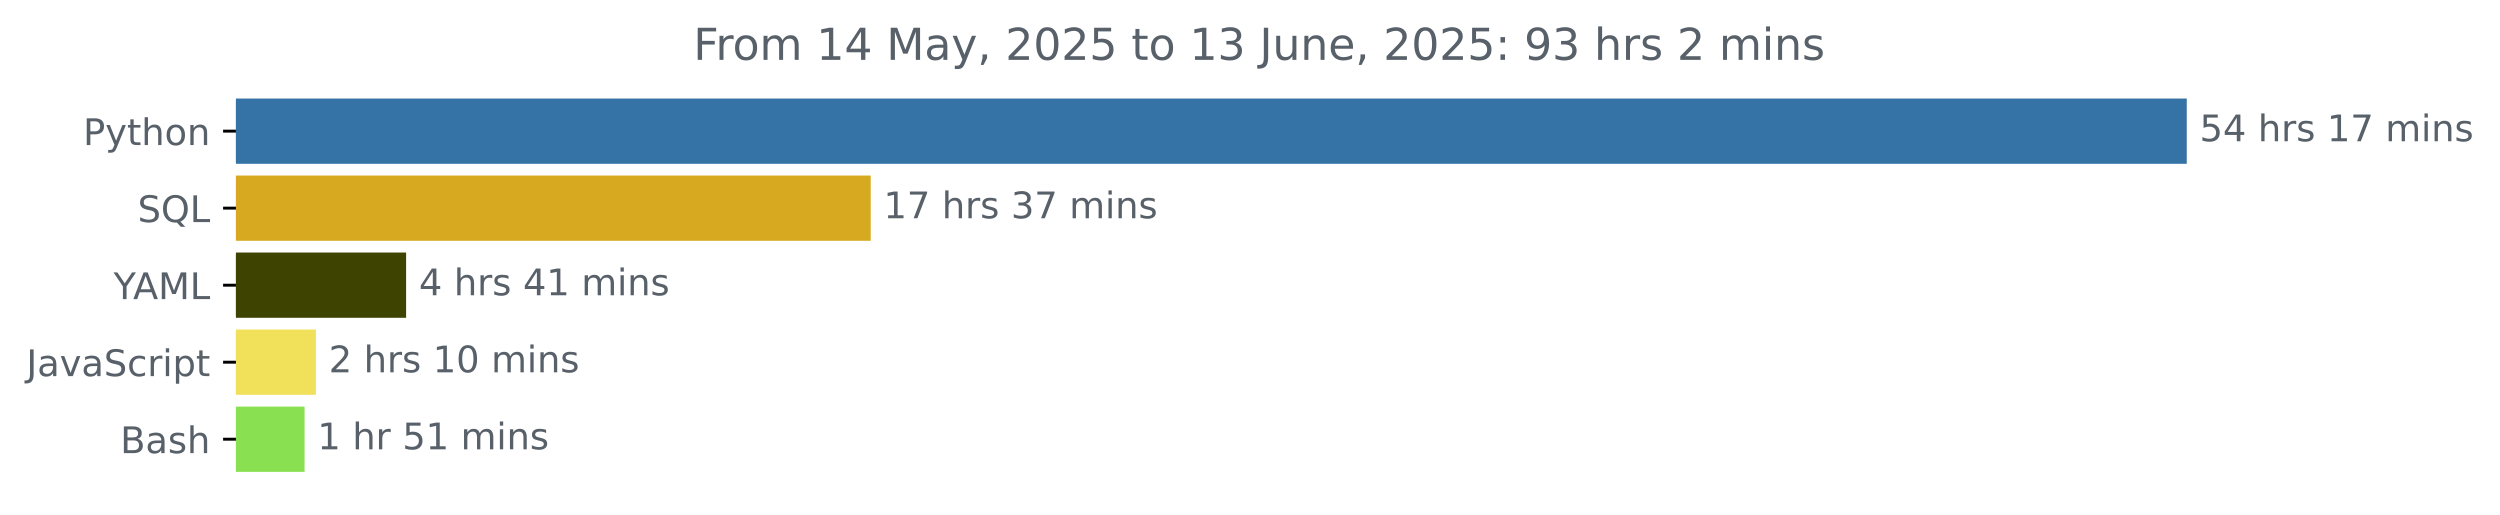
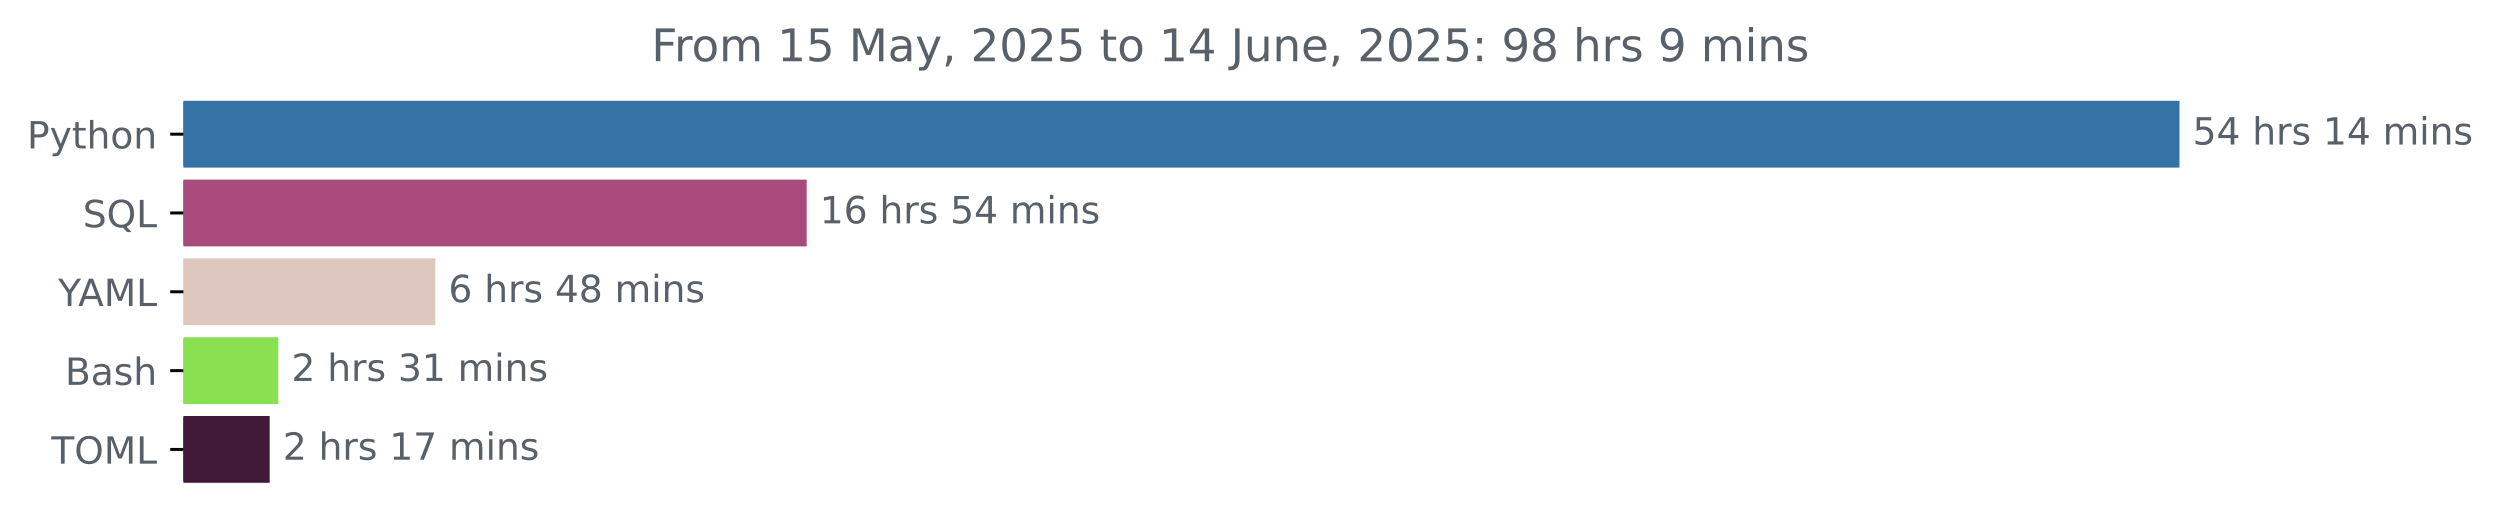
- <svg xmlns="http://www.w3.org/2000/svg" xmlns:xlink="http://www.w3.org/1999/xlink" width="681.666pt" height="140.398pt" viewBox="0 0 681.666 140.398" version="1.1">
+ <svg xmlns="http://www.w3.org/2000/svg" xmlns:xlink="http://www.w3.org/1999/xlink" width="666.199pt" height="140.398pt" viewBox="0 0 666.199 140.398" version="1.1">
  <defs>
    <style type="text/css">*{stroke-linejoin: round; stroke-linecap: butt}</style>
  </defs>
  <g id="figure_1">
    <g id="patch_1">
-       <path d="M -0 140.398  L 681.666 140.398  L 681.666 0  L -0 0  L -0 140.398  z " style="fill: none" />
+       <path d="M 0 140.398  L 666.199 140.398  L 666.199 0  L 0 0  L 0 140.398  z " style="fill: none" />
    </g>
    <g id="axes_1">
      <g id="patch_2">
-         <path d="M 64.33 27.358  L 595.758 27.358  L 595.758 44.158  L 64.33 44.158  z " clip-path="url(#pa779d2eef6)" style="fill: #3572a5; stroke: #3572a5; stroke-linejoin: miter" />
+         <path d="M 48.862 27.358  L 580.291 27.358  L 580.291 44.158  L 48.862 44.158  z " clip-path="url(#p41121c0d13)" style="fill: #3572a5; stroke: #3572a5; stroke-linejoin: miter" />
      </g>
      <g id="patch_3">
-         <path d="M 64.33 48.358  L 236.919 48.358  L 236.919 65.158  L 64.33 65.158  z " clip-path="url(#pa779d2eef6)" style="fill: #d7a921; stroke: #d7a921; stroke-linejoin: miter" />
+         <path d="M 48.862 48.358  L 214.465 48.358  L 214.465 65.158  L 48.862 65.158  z " clip-path="url(#p41121c0d13)" style="fill: #a84b7c; stroke: #a84b7c; stroke-linejoin: miter" />
      </g>
      <g id="patch_4">
-         <path d="M 64.33 69.358  L 110.232 69.358  L 110.232 86.158  L 64.33 86.158  z " clip-path="url(#pa779d2eef6)" style="fill: #3e4302; stroke: #3e4302; stroke-linejoin: miter" />
+         <path d="M 48.862 69.358  L 115.507 69.358  L 115.507 86.158  L 48.862 86.158  z " clip-path="url(#p41121c0d13)" style="fill: #dec7be; stroke: #dec7be; stroke-linejoin: miter" />
      </g>
      <g id="patch_5">
-         <path d="M 64.33 90.358  L 85.641 90.358  L 85.641 107.158  L 64.33 107.158  z " clip-path="url(#pa779d2eef6)" style="fill: #f1e05a; stroke: #f1e05a; stroke-linejoin: miter" />
+         <path d="M 48.862 90.358  L 73.674 90.358  L 73.674 107.158  L 48.862 107.158  z " clip-path="url(#p41121c0d13)" style="fill: #89e051; stroke: #89e051; stroke-linejoin: miter" />
      </g>
      <g id="patch_6">
-         <path d="M 64.33 111.358  L 82.545 111.358  L 82.545 128.158  L 64.33 128.158  z " clip-path="url(#pa779d2eef6)" style="fill: #89e051; stroke: #89e051; stroke-linejoin: miter" />
+         <path d="M 48.862 111.358  L 71.366 111.358  L 71.366 128.158  L 48.862 128.158  z " clip-path="url(#p41121c0d13)" style="fill: #411939; stroke: #411939; stroke-linejoin: miter" />
      </g>
      <g id="matplotlib.axis_1" />
      <g id="matplotlib.axis_2">
        <g id="ytick_1">
          <g id="line2d_1">
            <defs>
-               <path id="m54fea72da6" d="M 0 0  L -3.5 0  " style="stroke: #000000; stroke-width: 0.8" />
+               <path id="m8d2f4c165c" d="M 0 0  L -3.5 0  " style="stroke: #000000; stroke-width: 0.8" />
            </defs>
            <g>
-               <use xlink:href="#m54fea72da6" x="64.33" y="35.758" style="stroke: #000000; stroke-width: 0.8" />
+               <use xlink:href="#m8d2f4c165c" x="48.862" y="35.758" style="stroke: #000000; stroke-width: 0.8" />
            </g>
          </g>
          <g id="text_1">
-             <g style="fill: #586069" transform="translate(22.66719 39.55734) scale(0.1 -0.1)">
+             <g style="fill: #586069" transform="translate(7.2 39.55734) scale(0.1 -0.1)">
              <defs>
                <path id="DejaVuSans-50" d="M 1259 4147  L 1259 2394  L 2053 2394  Q 2494 2394 2734 2622  Q 2975 2850 2975 3272  Q 2975 3691 2734 3919  Q 2494 4147 2053 4147  L 1259 4147  z M 628 4666  L 2053 4666  Q 2838 4666 3239 4311  Q 3641 3956 3641 3272  Q 3641 2581 3239 2228  Q 2838 1875 2053 1875  L 1259 1875  L 1259 0  L 628 0  L 628 4666  z " transform="scale(0.015625)" />
                <path id="DejaVuSans-79" d="M 2059 -325  Q 1816 -950 1584 -1140  Q 1353 -1331 966 -1331  L 506 -1331  L 506 -850  L 844 -850  Q 1081 -850 1212 -737  Q 1344 -625 1503 -206  L 1606 56  L 191 3500  L 800 3500  L 1894 763  L 2988 3500  L 3597 3500  L 2059 -325  z " transform="scale(0.015625)" />
                <path id="DejaVuSans-74" d="M 1172 4494  L 1172 3500  L 2356 3500  L 2356 3053  L 1172 3053  L 1172 1153  Q 1172 725 1289 603  Q 1406 481 1766 481  L 2356 481  L 2356 0  L 1766 0  Q 1100 0 847 248  Q 594 497 594 1153  L 594 3053  L 172 3053  L 172 3500  L 594 3500  L 594 4494  L 1172 4494  z " transform="scale(0.015625)" />
                <path id="DejaVuSans-68" d="M 3513 2113  L 3513 0  L 2938 0  L 2938 2094  Q 2938 2591 2744 2837  Q 2550 3084 2163 3084  Q 1697 3084 1428 2787  Q 1159 2491 1159 1978  L 1159 0  L 581 0  L 581 4863  L 1159 4863  L 1159 2956  Q 1366 3272 1645 3428  Q 1925 3584 2291 3584  Q 2894 3584 3203 3211  Q 3513 2838 3513 2113  z " transform="scale(0.015625)" />
                <path id="DejaVuSans-6f" d="M 1959 3097  Q 1497 3097 1228 2736  Q 959 2375 959 1747  Q 959 1119 1226 758  Q 1494 397 1959 397  Q 2419 397 2687 759  Q 2956 1122 2956 1747  Q 2956 2369 2687 2733  Q 2419 3097 1959 3097  z M 1959 3584  Q 2709 3584 3137 3096  Q 3566 2609 3566 1747  Q 3566 888 3137 398  Q 2709 -91 1959 -91  Q 1206 -91 779 398  Q 353 888 353 1747  Q 353 2609 779 3096  Q 1206 3584 1959 3584  z " transform="scale(0.015625)" />
                <path id="DejaVuSans-6e" d="M 3513 2113  L 3513 0  L 2938 0  L 2938 2094  Q 2938 2591 2744 2837  Q 2550 3084 2163 3084  Q 1697 3084 1428 2787  Q 1159 2491 1159 1978  L 1159 0  L 581 0  L 581 3500  L 1159 3500  L 1159 2956  Q 1366 3272 1645 3428  Q 1925 3584 2291 3584  Q 2894 3584 3203 3211  Q 3513 2838 3513 2113  z " transform="scale(0.015625)" />
              </defs>
              <use xlink:href="#DejaVuSans-50" />
              <use xlink:href="#DejaVuSans-79" x="60.303" />
              <use xlink:href="#DejaVuSans-74" x="119.482" />
              <use xlink:href="#DejaVuSans-68" x="158.691" />
              <use xlink:href="#DejaVuSans-6f" x="222.07" />
              <use xlink:href="#DejaVuSans-6e" x="283.252" />
            </g>
          </g>
        </g>
        <g id="ytick_2">
          <g id="line2d_2">
            <g>
-               <use xlink:href="#m54fea72da6" x="64.33" y="56.758" style="stroke: #000000; stroke-width: 0.8" />
+               <use xlink:href="#m8d2f4c165c" x="48.862" y="56.758" style="stroke: #000000; stroke-width: 0.8" />
            </g>
          </g>
          <g id="text_2">
-             <g style="fill: #586069" transform="translate(37.5375 60.55734) scale(0.1 -0.1)">
+             <g style="fill: #586069" transform="translate(22.07031 60.55734) scale(0.1 -0.1)">
              <defs>
                <path id="DejaVuSans-53" d="M 3425 4513  L 3425 3897  Q 3066 4069 2747 4153  Q 2428 4238 2131 4238  Q 1616 4238 1336 4038  Q 1056 3838 1056 3469  Q 1056 3159 1242 3001  Q 1428 2844 1947 2747  L 2328 2669  Q 3034 2534 3370 2195  Q 3706 1856 3706 1288  Q 3706 609 3251 259  Q 2797 -91 1919 -91  Q 1588 -91 1214 -16  Q 841 59 441 206  L 441 856  Q 825 641 1194 531  Q 1563 422 1919 422  Q 2459 422 2753 634  Q 3047 847 3047 1241  Q 3047 1584 2836 1778  Q 2625 1972 2144 2069  L 1759 2144  Q 1053 2284 737 2584  Q 422 2884 422 3419  Q 422 4038 858 4394  Q 1294 4750 2059 4750  Q 2388 4750 2728 4690  Q 3069 4631 3425 4513  z " transform="scale(0.015625)" />
                <path id="DejaVuSans-51" d="M 2522 4238  Q 1834 4238 1429 3725  Q 1025 3213 1025 2328  Q 1025 1447 1429 934  Q 1834 422 2522 422  Q 3209 422 3611 934  Q 4013 1447 4013 2328  Q 4013 3213 3611 3725  Q 3209 4238 2522 4238  z M 3406 84  L 4238 -825  L 3475 -825  L 2784 -78  Q 2681 -84 2626 -87  Q 2572 -91 2522 -91  Q 1538 -91 948 567  Q 359 1225 359 2328  Q 359 3434 948 4092  Q 1538 4750 2522 4750  Q 3503 4750 4090 4092  Q 4678 3434 4678 2328  Q 4678 1516 4351 937  Q 4025 359 3406 84  z " transform="scale(0.015625)" />
                <path id="DejaVuSans-4c" d="M 628 4666  L 1259 4666  L 1259 531  L 3531 531  L 3531 0  L 628 0  L 628 4666  z " transform="scale(0.015625)" />
              </defs>
              <use xlink:href="#DejaVuSans-53" />
              <use xlink:href="#DejaVuSans-51" x="63.477" />
              <use xlink:href="#DejaVuSans-4c" x="142.188" />
            </g>
          </g>
        </g>
        <g id="ytick_3">
          <g id="line2d_3">
            <g>
-               <use xlink:href="#m54fea72da6" x="64.33" y="77.758" style="stroke: #000000; stroke-width: 0.8" />
+               <use xlink:href="#m8d2f4c165c" x="48.862" y="77.758" style="stroke: #000000; stroke-width: 0.8" />
            </g>
          </g>
          <g id="text_3">
-             <g style="fill: #586069" transform="translate(30.95625 81.55734) scale(0.1 -0.1)">
+             <g style="fill: #586069" transform="translate(15.48906 81.55734) scale(0.1 -0.1)">
              <defs>
                <path id="DejaVuSans-59" d="M -13 4666  L 666 4666  L 1959 2747  L 3244 4666  L 3922 4666  L 2272 2222  L 2272 0  L 1638 0  L 1638 2222  L -13 4666  z " transform="scale(0.015625)" />
                <path id="DejaVuSans-41" d="M 2188 4044  L 1331 1722  L 3047 1722  L 2188 4044  z M 1831 4666  L 2547 4666  L 4325 0  L 3669 0  L 3244 1197  L 1141 1197  L 716 0  L 50 0  L 1831 4666  z " transform="scale(0.015625)" />
                <path id="DejaVuSans-4d" d="M 628 4666  L 1569 4666  L 2759 1491  L 3956 4666  L 4897 4666  L 4897 0  L 4281 0  L 4281 4097  L 3078 897  L 2444 897  L 1241 4097  L 1241 0  L 628 0  L 628 4666  z " transform="scale(0.015625)" />
              </defs>
              <use xlink:href="#DejaVuSans-59" />
              <use xlink:href="#DejaVuSans-41" x="53.334" />
              <use xlink:href="#DejaVuSans-4d" x="121.742" />
              <use xlink:href="#DejaVuSans-4c" x="208.021" />
            </g>
          </g>
        </g>
        <g id="ytick_4">
          <g id="line2d_4">
            <g>
-               <use xlink:href="#m54fea72da6" x="64.33" y="98.758" style="stroke: #000000; stroke-width: 0.8" />
+               <use xlink:href="#m8d2f4c165c" x="48.862" y="98.758" style="stroke: #000000; stroke-width: 0.8" />
            </g>
          </g>
          <g id="text_4">
-             <g style="fill: #586069" transform="translate(7.2 102.5573) scale(0.1 -0.1)">
-               <defs>
-                 <path id="DejaVuSans-4a" d="M 628 4666  L 1259 4666  L 1259 325  Q 1259 -519 939 -900  Q 619 -1281 -91 -1281  L -331 -1281  L -331 -750  L -134 -750  Q 284 -750 456 -515  Q 628 -281 628 325  L 628 4666  z " transform="scale(0.015625)" />
+             <g style="fill: #586069" transform="translate(17.32656 102.5573) scale(0.1 -0.1)">
+               <defs>
+                 <path id="DejaVuSans-42" d="M 1259 2228  L 1259 519  L 2272 519  Q 2781 519 3026 730  Q 3272 941 3272 1375  Q 3272 1813 3026 2020  Q 2781 2228 2272 2228  L 1259 2228  z M 1259 4147  L 1259 2741  L 2194 2741  Q 2656 2741 2882 2914  Q 3109 3088 3109 3444  Q 3109 3797 2882 3972  Q 2656 4147 2194 4147  L 1259 4147  z M 628 4666  L 2241 4666  Q 2963 4666 3353 4366  Q 3744 4066 3744 3513  Q 3744 3084 3544 2831  Q 3344 2578 2956 2516  Q 3422 2416 3680 2098  Q 3938 1781 3938 1306  Q 3938 681 3513 340  Q 3088 0 2303 0  L 628 0  L 628 4666  z " transform="scale(0.015625)" />
                <path id="DejaVuSans-61" d="M 2194 1759  Q 1497 1759 1228 1600  Q 959 1441 959 1056  Q 959 750 1161 570  Q 1363 391 1709 391  Q 2188 391 2477 730  Q 2766 1069 2766 1631  L 2766 1759  L 2194 1759  z M 3341 1997  L 3341 0  L 2766 0  L 2766 531  Q 2569 213 2275 61  Q 1981 -91 1556 -91  Q 1019 -91 701 211  Q 384 513 384 1019  Q 384 1609 779 1909  Q 1175 2209 1959 2209  L 2766 2209  L 2766 2266  Q 2766 2663 2505 2880  Q 2244 3097 1772 3097  Q 1472 3097 1187 3025  Q 903 2953 641 2809  L 641 3341  Q 956 3463 1253 3523  Q 1550 3584 1831 3584  Q 2591 3584 2966 3190  Q 3341 2797 3341 1997  z " transform="scale(0.015625)" />
-                 <path id="DejaVuSans-76" d="M 191 3500  L 800 3500  L 1894 563  L 2988 3500  L 3597 3500  L 2284 0  L 1503 0  L 191 3500  z " transform="scale(0.015625)" />
-                 <path id="DejaVuSans-63" d="M 3122 3366  L 3122 2828  Q 2878 2963 2633 3030  Q 2388 3097 2138 3097  Q 1578 3097 1268 2742  Q 959 2388 959 1747  Q 959 1106 1268 751  Q 1578 397 2138 397  Q 2388 397 2633 464  Q 2878 531 3122 666  L 3122 134  Q 2881 22 2623 -34  Q 2366 -91 2075 -91  Q 1284 -91 818 406  Q 353 903 353 1747  Q 353 2603 823 3093  Q 1294 3584 2113 3584  Q 2378 3584 2631 3529  Q 2884 3475 3122 3366  z " transform="scale(0.015625)" />
-                 <path id="DejaVuSans-72" d="M 2631 2963  Q 2534 3019 2420 3045  Q 2306 3072 2169 3072  Q 1681 3072 1420 2755  Q 1159 2438 1159 1844  L 1159 0  L 581 0  L 581 3500  L 1159 3500  L 1159 2956  Q 1341 3275 1631 3429  Q 1922 3584 2338 3584  Q 2397 3584 2469 3576  Q 2541 3569 2628 3553  L 2631 2963  z " transform="scale(0.015625)" />
-                 <path id="DejaVuSans-69" d="M 603 3500  L 1178 3500  L 1178 0  L 603 0  L 603 3500  z M 603 4863  L 1178 4863  L 1178 4134  L 603 4134  L 603 4863  z " transform="scale(0.015625)" />
-                 <path id="DejaVuSans-70" d="M 1159 525  L 1159 -1331  L 581 -1331  L 581 3500  L 1159 3500  L 1159 2969  Q 1341 3281 1617 3432  Q 1894 3584 2278 3584  Q 2916 3584 3314 3078  Q 3713 2572 3713 1747  Q 3713 922 3314 415  Q 2916 -91 2278 -91  Q 1894 -91 1617 61  Q 1341 213 1159 525  z M 3116 1747  Q 3116 2381 2855 2742  Q 2594 3103 2138 3103  Q 1681 3103 1420 2742  Q 1159 2381 1159 1747  Q 1159 1113 1420 752  Q 1681 391 2138 391  Q 2594 391 2855 752  Q 3116 1113 3116 1747  z " transform="scale(0.015625)" />
-               </defs>
-               <use xlink:href="#DejaVuSans-4a" />
-               <use xlink:href="#DejaVuSans-61" x="29.492" />
-               <use xlink:href="#DejaVuSans-76" x="90.771" />
-               <use xlink:href="#DejaVuSans-61" x="149.951" />
-               <use xlink:href="#DejaVuSans-53" x="211.23" />
-               <use xlink:href="#DejaVuSans-63" x="274.707" />
-               <use xlink:href="#DejaVuSans-72" x="329.688" />
-               <use xlink:href="#DejaVuSans-69" x="370.801" />
-               <use xlink:href="#DejaVuSans-70" x="398.584" />
-               <use xlink:href="#DejaVuSans-74" x="462.061" />
-             </g>
-           </g>
-         </g>
-         <g id="ytick_5">
-           <g id="line2d_5">
-             <g>
-               <use xlink:href="#m54fea72da6" x="64.33" y="119.758" style="stroke: #000000; stroke-width: 0.8" />
-             </g>
-           </g>
-           <g id="text_5">
-             <g style="fill: #586069" transform="translate(32.79375 123.5573) scale(0.1 -0.1)">
-               <defs>
-                 <path id="DejaVuSans-42" d="M 1259 2228  L 1259 519  L 2272 519  Q 2781 519 3026 730  Q 3272 941 3272 1375  Q 3272 1813 3026 2020  Q 2781 2228 2272 2228  L 1259 2228  z M 1259 4147  L 1259 2741  L 2194 2741  Q 2656 2741 2882 2914  Q 3109 3088 3109 3444  Q 3109 3797 2882 3972  Q 2656 4147 2194 4147  L 1259 4147  z M 628 4666  L 2241 4666  Q 2963 4666 3353 4366  Q 3744 4066 3744 3513  Q 3744 3084 3544 2831  Q 3344 2578 2956 2516  Q 3422 2416 3680 2098  Q 3938 1781 3938 1306  Q 3938 681 3513 340  Q 3088 0 2303 0  L 628 0  L 628 4666  z " transform="scale(0.015625)" />
                <path id="DejaVuSans-73" d="M 2834 3397  L 2834 2853  Q 2591 2978 2328 3040  Q 2066 3103 1784 3103  Q 1356 3103 1142 2972  Q 928 2841 928 2578  Q 928 2378 1081 2264  Q 1234 2150 1697 2047  L 1894 2003  Q 2506 1872 2764 1633  Q 3022 1394 3022 966  Q 3022 478 2636 193  Q 2250 -91 1575 -91  Q 1294 -91 989 -36  Q 684 19 347 128  L 347 722  Q 666 556 975 473  Q 1284 391 1588 391  Q 1994 391 2212 530  Q 2431 669 2431 922  Q 2431 1156 2273 1281  Q 2116 1406 1581 1522  L 1381 1569  Q 847 1681 609 1914  Q 372 2147 372 2553  Q 372 3047 722 3315  Q 1072 3584 1716 3584  Q 2034 3584 2315 3537  Q 2597 3491 2834 3397  z " transform="scale(0.015625)" />
              </defs>
              <use xlink:href="#DejaVuSans-42" />
              <use xlink:href="#DejaVuSans-61" x="68.604" />
              <use xlink:href="#DejaVuSans-73" x="129.883" />
              <use xlink:href="#DejaVuSans-68" x="181.982" />
            </g>
          </g>
        </g>
+         <g id="ytick_5">
+           <g id="line2d_5">
+             <g>
+               <use xlink:href="#m8d2f4c165c" x="48.862" y="119.758" style="stroke: #000000; stroke-width: 0.8" />
+             </g>
+           </g>
+           <g id="text_5">
+             <g style="fill: #586069" transform="translate(13.68281 123.5573) scale(0.1 -0.1)">
+               <defs>
+                 <path id="DejaVuSans-54" d="M -19 4666  L 3928 4666  L 3928 4134  L 2272 4134  L 2272 0  L 1638 0  L 1638 4134  L -19 4134  L -19 4666  z " transform="scale(0.015625)" />
+                 <path id="DejaVuSans-4f" d="M 2522 4238  Q 1834 4238 1429 3725  Q 1025 3213 1025 2328  Q 1025 1447 1429 934  Q 1834 422 2522 422  Q 3209 422 3611 934  Q 4013 1447 4013 2328  Q 4013 3213 3611 3725  Q 3209 4238 2522 4238  z M 2522 4750  Q 3503 4750 4090 4092  Q 4678 3434 4678 2328  Q 4678 1225 4090 567  Q 3503 -91 2522 -91  Q 1538 -91 948 565  Q 359 1222 359 2328  Q 359 3434 948 4092  Q 1538 4750 2522 4750  z " transform="scale(0.015625)" />
+               </defs>
+               <use xlink:href="#DejaVuSans-54" />
+               <use xlink:href="#DejaVuSans-4f" x="61.084" />
+               <use xlink:href="#DejaVuSans-4d" x="139.795" />
+               <use xlink:href="#DejaVuSans-4c" x="226.074" />
+             </g>
+           </g>
+         </g>
      </g>
      <g id="text_6">
-         <g style="fill: #586069" transform="translate(599.7583 38.5175) scale(0.1 -0.1)">
+         <g style="fill: #586069" transform="translate(584.2911 38.5175) scale(0.1 -0.1)">
          <defs>
            <path id="DejaVuSans-35" d="M 691 4666  L 3169 4666  L 3169 4134  L 1269 4134  L 1269 2991  Q 1406 3038 1543 3061  Q 1681 3084 1819 3084  Q 2600 3084 3056 2656  Q 3513 2228 3513 1497  Q 3513 744 3044 326  Q 2575 -91 1722 -91  Q 1428 -91 1123 -41  Q 819 9 494 109  L 494 744  Q 775 591 1075 516  Q 1375 441 1709 441  Q 2250 441 2565 725  Q 2881 1009 2881 1497  Q 2881 1984 2565 2268  Q 2250 2553 1709 2553  Q 1456 2553 1204 2497  Q 953 2441 691 2322  L 691 4666  z " transform="scale(0.015625)" />
            <path id="DejaVuSans-34" d="M 2419 4116  L 825 1625  L 2419 1625  L 2419 4116  z M 2253 4666  L 3047 4666  L 3047 1625  L 3713 1625  L 3713 1100  L 3047 1100  L 3047 0  L 2419 0  L 2419 1100  L 313 1100  L 313 1709  L 2253 4666  z " transform="scale(0.015625)" />
            <path id="DejaVuSans-20" transform="scale(0.015625)" />
+             <path id="DejaVuSans-72" d="M 2631 2963  Q 2534 3019 2420 3045  Q 2306 3072 2169 3072  Q 1681 3072 1420 2755  Q 1159 2438 1159 1844  L 1159 0  L 581 0  L 581 3500  L 1159 3500  L 1159 2956  Q 1341 3275 1631 3429  Q 1922 3584 2338 3584  Q 2397 3584 2469 3576  Q 2541 3569 2628 3553  L 2631 2963  z " transform="scale(0.015625)" />
            <path id="DejaVuSans-31" d="M 794 531  L 1825 531  L 1825 4091  L 703 3866  L 703 4441  L 1819 4666  L 2450 4666  L 2450 531  L 3481 531  L 3481 0  L 794 0  L 794 531  z " transform="scale(0.015625)" />
-             <path id="DejaVuSans-37" d="M 525 4666  L 3525 4666  L 3525 4397  L 1831 0  L 1172 0  L 2766 4134  L 525 4134  L 525 4666  z " transform="scale(0.015625)" />
            <path id="DejaVuSans-6d" d="M 3328 2828  Q 3544 3216 3844 3400  Q 4144 3584 4550 3584  Q 5097 3584 5394 3201  Q 5691 2819 5691 2113  L 5691 0  L 5113 0  L 5113 2094  Q 5113 2597 4934 2840  Q 4756 3084 4391 3084  Q 3944 3084 3684 2787  Q 3425 2491 3425 1978  L 3425 0  L 2847 0  L 2847 2094  Q 2847 2600 2669 2842  Q 2491 3084 2119 3084  Q 1678 3084 1418 2786  Q 1159 2488 1159 1978  L 1159 0  L 581 0  L 581 3500  L 1159 3500  L 1159 2956  Q 1356 3278 1631 3431  Q 1906 3584 2284 3584  Q 2666 3584 2933 3390  Q 3200 3197 3328 2828  z " transform="scale(0.015625)" />
+             <path id="DejaVuSans-69" d="M 603 3500  L 1178 3500  L 1178 0  L 603 0  L 603 3500  z M 603 4863  L 1178 4863  L 1178 4134  L 603 4134  L 603 4863  z " transform="scale(0.015625)" />
          </defs>
          <use xlink:href="#DejaVuSans-35" />
          <use xlink:href="#DejaVuSans-34" x="63.623" />
          <use xlink:href="#DejaVuSans-20" x="127.246" />
          <use xlink:href="#DejaVuSans-68" x="159.033" />
          <use xlink:href="#DejaVuSans-72" x="222.412" />
          <use xlink:href="#DejaVuSans-73" x="263.525" />
          <use xlink:href="#DejaVuSans-20" x="315.625" />
          <use xlink:href="#DejaVuSans-31" x="347.412" />
-           <use xlink:href="#DejaVuSans-37" x="411.035" />
+           <use xlink:href="#DejaVuSans-34" x="411.035" />
          <use xlink:href="#DejaVuSans-20" x="474.658" />
          <use xlink:href="#DejaVuSans-6d" x="506.445" />
          <use xlink:href="#DejaVuSans-69" x="603.857" />
          <use xlink:href="#DejaVuSans-6e" x="631.641" />
          <use xlink:href="#DejaVuSans-73" x="695.02" />
        </g>
      </g>
      <g id="text_7">
-         <g style="fill: #586069" transform="translate(240.9187 59.5175) scale(0.1 -0.1)">
-           <defs>
-             <path id="DejaVuSans-33" d="M 2597 2516  Q 3050 2419 3304 2112  Q 3559 1806 3559 1356  Q 3559 666 3084 287  Q 2609 -91 1734 -91  Q 1441 -91 1130 -33  Q 819 25 488 141  L 488 750  Q 750 597 1062 519  Q 1375 441 1716 441  Q 2309 441 2620 675  Q 2931 909 2931 1356  Q 2931 1769 2642 2001  Q 2353 2234 1838 2234  L 1294 2234  L 1294 2753  L 1863 2753  Q 2328 2753 2575 2939  Q 2822 3125 2822 3475  Q 2822 3834 2567 4026  Q 2313 4219 1838 4219  Q 1578 4219 1281 4162  Q 984 4106 628 3988  L 628 4550  Q 988 4650 1302 4700  Q 1616 4750 1894 4750  Q 2613 4750 3031 4423  Q 3450 4097 3450 3541  Q 3450 3153 3228 2886  Q 3006 2619 2597 2516  z " transform="scale(0.015625)" />
+         <g style="fill: #586069" transform="translate(218.4651 59.5175) scale(0.1 -0.1)">
+           <defs>
+             <path id="DejaVuSans-36" d="M 2113 2584  Q 1688 2584 1439 2293  Q 1191 2003 1191 1497  Q 1191 994 1439 701  Q 1688 409 2113 409  Q 2538 409 2786 701  Q 3034 994 3034 1497  Q 3034 2003 2786 2293  Q 2538 2584 2113 2584  z M 3366 4563  L 3366 3988  Q 3128 4100 2886 4159  Q 2644 4219 2406 4219  Q 1781 4219 1451 3797  Q 1122 3375 1075 2522  Q 1259 2794 1537 2939  Q 1816 3084 2150 3084  Q 2853 3084 3261 2657  Q 3669 2231 3669 1497  Q 3669 778 3244 343  Q 2819 -91 2113 -91  Q 1303 -91 875 529  Q 447 1150 447 2328  Q 447 3434 972 4092  Q 1497 4750 2381 4750  Q 2619 4750 2861 4703  Q 3103 4656 3366 4563  z " transform="scale(0.015625)" />
          </defs>
          <use xlink:href="#DejaVuSans-31" />
-           <use xlink:href="#DejaVuSans-37" x="63.623" />
+           <use xlink:href="#DejaVuSans-36" x="63.623" />
          <use xlink:href="#DejaVuSans-20" x="127.246" />
          <use xlink:href="#DejaVuSans-68" x="159.033" />
          <use xlink:href="#DejaVuSans-72" x="222.412" />
          <use xlink:href="#DejaVuSans-73" x="263.525" />
          <use xlink:href="#DejaVuSans-20" x="315.625" />
-           <use xlink:href="#DejaVuSans-33" x="347.412" />
-           <use xlink:href="#DejaVuSans-37" x="411.035" />
+           <use xlink:href="#DejaVuSans-35" x="347.412" />
+           <use xlink:href="#DejaVuSans-34" x="411.035" />
          <use xlink:href="#DejaVuSans-20" x="474.658" />
          <use xlink:href="#DejaVuSans-6d" x="506.445" />
          <use xlink:href="#DejaVuSans-69" x="603.857" />
          <use xlink:href="#DejaVuSans-6e" x="631.641" />
          <use xlink:href="#DejaVuSans-73" x="695.02" />
        </g>
      </g>
      <g id="text_8">
-         <g style="fill: #586069" transform="translate(114.232 80.5175) scale(0.1 -0.1)">
-           <use xlink:href="#DejaVuSans-34" />
+         <g style="fill: #586069" transform="translate(119.5075 80.5175) scale(0.1 -0.1)">
+           <defs>
+             <path id="DejaVuSans-38" d="M 2034 2216  Q 1584 2216 1326 1975  Q 1069 1734 1069 1313  Q 1069 891 1326 650  Q 1584 409 2034 409  Q 2484 409 2743 651  Q 3003 894 3003 1313  Q 3003 1734 2745 1975  Q 2488 2216 2034 2216  z M 1403 2484  Q 997 2584 770 2862  Q 544 3141 544 3541  Q 544 4100 942 4425  Q 1341 4750 2034 4750  Q 2731 4750 3128 4425  Q 3525 4100 3525 3541  Q 3525 3141 3298 2862  Q 3072 2584 2669 2484  Q 3125 2378 3379 2068  Q 3634 1759 3634 1313  Q 3634 634 3220 271  Q 2806 -91 2034 -91  Q 1263 -91 848 271  Q 434 634 434 1313  Q 434 1759 690 2068  Q 947 2378 1403 2484  z M 1172 3481  Q 1172 3119 1398 2916  Q 1625 2713 2034 2713  Q 2441 2713 2670 2916  Q 2900 3119 2900 3481  Q 2900 3844 2670 4047  Q 2441 4250 2034 4250  Q 1625 4250 1398 4047  Q 1172 3844 1172 3481  z " transform="scale(0.015625)" />
+           </defs>
+           <use xlink:href="#DejaVuSans-36" />
          <use xlink:href="#DejaVuSans-20" x="63.623" />
          <use xlink:href="#DejaVuSans-68" x="95.41" />
          <use xlink:href="#DejaVuSans-72" x="158.789" />
          <use xlink:href="#DejaVuSans-73" x="199.902" />
          <use xlink:href="#DejaVuSans-20" x="252.002" />
          <use xlink:href="#DejaVuSans-34" x="283.789" />
+           <use xlink:href="#DejaVuSans-38" x="347.412" />
+           <use xlink:href="#DejaVuSans-20" x="411.035" />
+           <use xlink:href="#DejaVuSans-6d" x="442.822" />
+           <use xlink:href="#DejaVuSans-69" x="540.234" />
+           <use xlink:href="#DejaVuSans-6e" x="568.018" />
+           <use xlink:href="#DejaVuSans-73" x="631.396" />
+         </g>
+       </g>
+       <g id="text_9">
+         <g style="fill: #586069" transform="translate(77.67404 101.5175) scale(0.1 -0.1)">
+           <defs>
+             <path id="DejaVuSans-32" d="M 1228 531  L 3431 531  L 3431 0  L 469 0  L 469 531  Q 828 903 1448 1529  Q 2069 2156 2228 2338  Q 2531 2678 2651 2914  Q 2772 3150 2772 3378  Q 2772 3750 2511 3984  Q 2250 4219 1831 4219  Q 1534 4219 1204 4116  Q 875 4013 500 3803  L 500 4441  Q 881 4594 1212 4672  Q 1544 4750 1819 4750  Q 2544 4750 2975 4387  Q 3406 4025 3406 3419  Q 3406 3131 3298 2873  Q 3191 2616 2906 2266  Q 2828 2175 2409 1742  Q 1991 1309 1228 531  z " transform="scale(0.015625)" />
+             <path id="DejaVuSans-33" d="M 2597 2516  Q 3050 2419 3304 2112  Q 3559 1806 3559 1356  Q 3559 666 3084 287  Q 2609 -91 1734 -91  Q 1441 -91 1130 -33  Q 819 25 488 141  L 488 750  Q 750 597 1062 519  Q 1375 441 1716 441  Q 2309 441 2620 675  Q 2931 909 2931 1356  Q 2931 1769 2642 2001  Q 2353 2234 1838 2234  L 1294 2234  L 1294 2753  L 1863 2753  Q 2328 2753 2575 2939  Q 2822 3125 2822 3475  Q 2822 3834 2567 4026  Q 2313 4219 1838 4219  Q 1578 4219 1281 4162  Q 984 4106 628 3988  L 628 4550  Q 988 4650 1302 4700  Q 1616 4750 1894 4750  Q 2613 4750 3031 4423  Q 3450 4097 3450 3541  Q 3450 3153 3228 2886  Q 3006 2619 2597 2516  z " transform="scale(0.015625)" />
+           </defs>
+           <use xlink:href="#DejaVuSans-32" />
+           <use xlink:href="#DejaVuSans-20" x="63.623" />
+           <use xlink:href="#DejaVuSans-68" x="95.41" />
+           <use xlink:href="#DejaVuSans-72" x="158.789" />
+           <use xlink:href="#DejaVuSans-73" x="199.902" />
+           <use xlink:href="#DejaVuSans-20" x="252.002" />
+           <use xlink:href="#DejaVuSans-33" x="283.789" />
          <use xlink:href="#DejaVuSans-31" x="347.412" />
          <use xlink:href="#DejaVuSans-20" x="411.035" />
          <use xlink:href="#DejaVuSans-6d" x="442.822" />
          <use xlink:href="#DejaVuSans-69" x="540.234" />
          <use xlink:href="#DejaVuSans-6e" x="568.018" />
          <use xlink:href="#DejaVuSans-73" x="631.396" />
        </g>
      </g>
-       <g id="text_9">
-         <g style="fill: #586069" transform="translate(89.64148 101.5175) scale(0.1 -0.1)">
-           <defs>
-             <path id="DejaVuSans-32" d="M 1228 531  L 3431 531  L 3431 0  L 469 0  L 469 531  Q 828 903 1448 1529  Q 2069 2156 2228 2338  Q 2531 2678 2651 2914  Q 2772 3150 2772 3378  Q 2772 3750 2511 3984  Q 2250 4219 1831 4219  Q 1534 4219 1204 4116  Q 875 4013 500 3803  L 500 4441  Q 881 4594 1212 4672  Q 1544 4750 1819 4750  Q 2544 4750 2975 4387  Q 3406 4025 3406 3419  Q 3406 3131 3298 2873  Q 3191 2616 2906 2266  Q 2828 2175 2409 1742  Q 1991 1309 1228 531  z " transform="scale(0.015625)" />
-             <path id="DejaVuSans-30" d="M 2034 4250  Q 1547 4250 1301 3770  Q 1056 3291 1056 2328  Q 1056 1369 1301 889  Q 1547 409 2034 409  Q 2525 409 2770 889  Q 3016 1369 3016 2328  Q 3016 3291 2770 3770  Q 2525 4250 2034 4250  z M 2034 4750  Q 2819 4750 3233 4129  Q 3647 3509 3647 2328  Q 3647 1150 3233 529  Q 2819 -91 2034 -91  Q 1250 -91 836 529  Q 422 1150 422 2328  Q 422 3509 836 4129  Q 1250 4750 2034 4750  z " transform="scale(0.015625)" />
+       <g id="text_10">
+         <g style="fill: #586069" transform="translate(75.36599 122.5175) scale(0.1 -0.1)">
+           <defs>
+             <path id="DejaVuSans-37" d="M 525 4666  L 3525 4666  L 3525 4397  L 1831 0  L 1172 0  L 2766 4134  L 525 4134  L 525 4666  z " transform="scale(0.015625)" />
          </defs>
          <use xlink:href="#DejaVuSans-32" />
          <use xlink:href="#DejaVuSans-20" x="63.623" />
          <use xlink:href="#DejaVuSans-68" x="95.41" />
          <use xlink:href="#DejaVuSans-72" x="158.789" />
          <use xlink:href="#DejaVuSans-73" x="199.902" />
          <use xlink:href="#DejaVuSans-20" x="252.002" />
          <use xlink:href="#DejaVuSans-31" x="283.789" />
-           <use xlink:href="#DejaVuSans-30" x="347.412" />
+           <use xlink:href="#DejaVuSans-37" x="347.412" />
          <use xlink:href="#DejaVuSans-20" x="411.035" />
          <use xlink:href="#DejaVuSans-6d" x="442.822" />
          <use xlink:href="#DejaVuSans-69" x="540.234" />
          <use xlink:href="#DejaVuSans-6e" x="568.018" />
          <use xlink:href="#DejaVuSans-73" x="631.396" />
        </g>
      </g>
-       <g id="text_10">
-         <g style="fill: #586069" transform="translate(86.54489 122.5175) scale(0.1 -0.1)">
-           <use xlink:href="#DejaVuSans-31" />
-           <use xlink:href="#DejaVuSans-20" x="63.623" />
-           <use xlink:href="#DejaVuSans-68" x="95.41" />
-           <use xlink:href="#DejaVuSans-72" x="158.789" />
-           <use xlink:href="#DejaVuSans-20" x="199.902" />
-           <use xlink:href="#DejaVuSans-35" x="231.689" />
-           <use xlink:href="#DejaVuSans-31" x="295.312" />
-           <use xlink:href="#DejaVuSans-20" x="358.936" />
-           <use xlink:href="#DejaVuSans-6d" x="390.723" />
-           <use xlink:href="#DejaVuSans-69" x="488.135" />
-           <use xlink:href="#DejaVuSans-6e" x="515.918" />
-           <use xlink:href="#DejaVuSans-73" x="579.297" />
-         </g>
-       </g>
      <g id="text_11">
-         <g style="fill: #586069" transform="translate(189.0641 16.31812) scale(0.12 -0.12)">
+         <g style="fill: #586069" transform="translate(173.5969 16.31812) scale(0.12 -0.12)">
          <defs>
            <path id="DejaVuSans-46" d="M 628 4666  L 3309 4666  L 3309 4134  L 1259 4134  L 1259 2759  L 3109 2759  L 3109 2228  L 1259 2228  L 1259 0  L 628 0  L 628 4666  z " transform="scale(0.015625)" />
            <path id="DejaVuSans-2c" d="M 750 794  L 1409 794  L 1409 256  L 897 -744  L 494 -744  L 750 256  L 750 794  z " transform="scale(0.015625)" />
+             <path id="DejaVuSans-30" d="M 2034 4250  Q 1547 4250 1301 3770  Q 1056 3291 1056 2328  Q 1056 1369 1301 889  Q 1547 409 2034 409  Q 2525 409 2770 889  Q 3016 1369 3016 2328  Q 3016 3291 2770 3770  Q 2525 4250 2034 4250  z M 2034 4750  Q 2819 4750 3233 4129  Q 3647 3509 3647 2328  Q 3647 1150 3233 529  Q 2819 -91 2034 -91  Q 1250 -91 836 529  Q 422 1150 422 2328  Q 422 3509 836 4129  Q 1250 4750 2034 4750  z " transform="scale(0.015625)" />
+             <path id="DejaVuSans-4a" d="M 628 4666  L 1259 4666  L 1259 325  Q 1259 -519 939 -900  Q 619 -1281 -91 -1281  L -331 -1281  L -331 -750  L -134 -750  Q 284 -750 456 -515  Q 628 -281 628 325  L 628 4666  z " transform="scale(0.015625)" />
            <path id="DejaVuSans-75" d="M 544 1381  L 544 3500  L 1119 3500  L 1119 1403  Q 1119 906 1312 657  Q 1506 409 1894 409  Q 2359 409 2629 706  Q 2900 1003 2900 1516  L 2900 3500  L 3475 3500  L 3475 0  L 2900 0  L 2900 538  Q 2691 219 2414 64  Q 2138 -91 1772 -91  Q 1169 -91 856 284  Q 544 659 544 1381  z M 1991 3584  L 1991 3584  z " transform="scale(0.015625)" />
            <path id="DejaVuSans-65" d="M 3597 1894  L 3597 1613  L 953 1613  Q 991 1019 1311 708  Q 1631 397 2203 397  Q 2534 397 2845 478  Q 3156 559 3463 722  L 3463 178  Q 3153 47 2828 -22  Q 2503 -91 2169 -91  Q 1331 -91 842 396  Q 353 884 353 1716  Q 353 2575 817 3079  Q 1281 3584 2069 3584  Q 2775 3584 3186 3129  Q 3597 2675 3597 1894  z M 3022 2063  Q 3016 2534 2758 2815  Q 2500 3097 2075 3097  Q 1594 3097 1305 2825  Q 1016 2553 972 2059  L 3022 2063  z " transform="scale(0.015625)" />
            <path id="DejaVuSans-3a" d="M 750 794  L 1409 794  L 1409 0  L 750 0  L 750 794  z M 750 3309  L 1409 3309  L 1409 2516  L 750 2516  L 750 3309  z " transform="scale(0.015625)" />
            <path id="DejaVuSans-39" d="M 703 97  L 703 672  Q 941 559 1184 500  Q 1428 441 1663 441  Q 2288 441 2617 861  Q 2947 1281 2994 2138  Q 2813 1869 2534 1725  Q 2256 1581 1919 1581  Q 1219 1581 811 2004  Q 403 2428 403 3163  Q 403 3881 828 4315  Q 1253 4750 1959 4750  Q 2769 4750 3195 4129  Q 3622 3509 3622 2328  Q 3622 1225 3098 567  Q 2575 -91 1691 -91  Q 1453 -91 1209 -44  Q 966 3 703 97  z M 1959 2075  Q 2384 2075 2632 2365  Q 2881 2656 2881 3163  Q 2881 3666 2632 3958  Q 2384 4250 1959 4250  Q 1534 4250 1286 3958  Q 1038 3666 1038 3163  Q 1038 2656 1286 2365  Q 1534 2075 1959 2075  z " transform="scale(0.015625)" />
          </defs>
          <use xlink:href="#DejaVuSans-46" />
          <use xlink:href="#DejaVuSans-72" x="50.27" />
          <use xlink:href="#DejaVuSans-6f" x="89.133" />
          <use xlink:href="#DejaVuSans-6d" x="150.314" />
          <use xlink:href="#DejaVuSans-20" x="247.727" />
          <use xlink:href="#DejaVuSans-31" x="279.514" />
-           <use xlink:href="#DejaVuSans-34" x="343.137" />
+           <use xlink:href="#DejaVuSans-35" x="343.137" />
          <use xlink:href="#DejaVuSans-20" x="406.76" />
          <use xlink:href="#DejaVuSans-4d" x="438.547" />
          <use xlink:href="#DejaVuSans-61" x="524.826" />
          <use xlink:href="#DejaVuSans-79" x="586.105" />
          <use xlink:href="#DejaVuSans-2c" x="645.285" />
          <use xlink:href="#DejaVuSans-20" x="677.072" />
          <use xlink:href="#DejaVuSans-32" x="708.859" />
          <use xlink:href="#DejaVuSans-30" x="772.482" />
          <use xlink:href="#DejaVuSans-32" x="836.105" />
          <use xlink:href="#DejaVuSans-35" x="899.729" />
          <use xlink:href="#DejaVuSans-20" x="963.352" />
          <use xlink:href="#DejaVuSans-74" x="995.139" />
          <use xlink:href="#DejaVuSans-6f" x="1034.348" />
          <use xlink:href="#DejaVuSans-20" x="1095.529" />
          <use xlink:href="#DejaVuSans-31" x="1127.316" />
-           <use xlink:href="#DejaVuSans-33" x="1190.939" />
+           <use xlink:href="#DejaVuSans-34" x="1190.939" />
          <use xlink:href="#DejaVuSans-20" x="1254.562" />
          <use xlink:href="#DejaVuSans-4a" x="1286.35" />
          <use xlink:href="#DejaVuSans-75" x="1315.842" />
          <use xlink:href="#DejaVuSans-6e" x="1379.221" />
          <use xlink:href="#DejaVuSans-65" x="1442.6" />
          <use xlink:href="#DejaVuSans-2c" x="1504.123" />
          <use xlink:href="#DejaVuSans-20" x="1535.91" />
          <use xlink:href="#DejaVuSans-32" x="1567.697" />
          <use xlink:href="#DejaVuSans-30" x="1631.32" />
          <use xlink:href="#DejaVuSans-32" x="1694.943" />
          <use xlink:href="#DejaVuSans-35" x="1758.566" />
          <use xlink:href="#DejaVuSans-3a" x="1822.189" />
          <use xlink:href="#DejaVuSans-20" x="1855.881" />
          <use xlink:href="#DejaVuSans-39" x="1887.668" />
-           <use xlink:href="#DejaVuSans-33" x="1951.291" />
+           <use xlink:href="#DejaVuSans-38" x="1951.291" />
          <use xlink:href="#DejaVuSans-20" x="2014.914" />
          <use xlink:href="#DejaVuSans-68" x="2046.701" />
          <use xlink:href="#DejaVuSans-72" x="2110.08" />
          <use xlink:href="#DejaVuSans-73" x="2151.193" />
          <use xlink:href="#DejaVuSans-20" x="2203.293" />
-           <use xlink:href="#DejaVuSans-32" x="2235.08" />
+           <use xlink:href="#DejaVuSans-39" x="2235.08" />
          <use xlink:href="#DejaVuSans-20" x="2298.703" />
          <use xlink:href="#DejaVuSans-6d" x="2330.49" />
          <use xlink:href="#DejaVuSans-69" x="2427.902" />
          <use xlink:href="#DejaVuSans-6e" x="2455.686" />
          <use xlink:href="#DejaVuSans-73" x="2519.064" />
        </g>
      </g>
    </g>
  </g>
  <defs>
-     <clipPath id="pa779d2eef6">
-       <rect x="64.33" y="22.318" width="558" height="110.88" />
+     <clipPath id="p41121c0d13">
+       <rect x="48.862" y="22.318" width="558" height="110.88" />
    </clipPath>
  </defs>
</svg>
